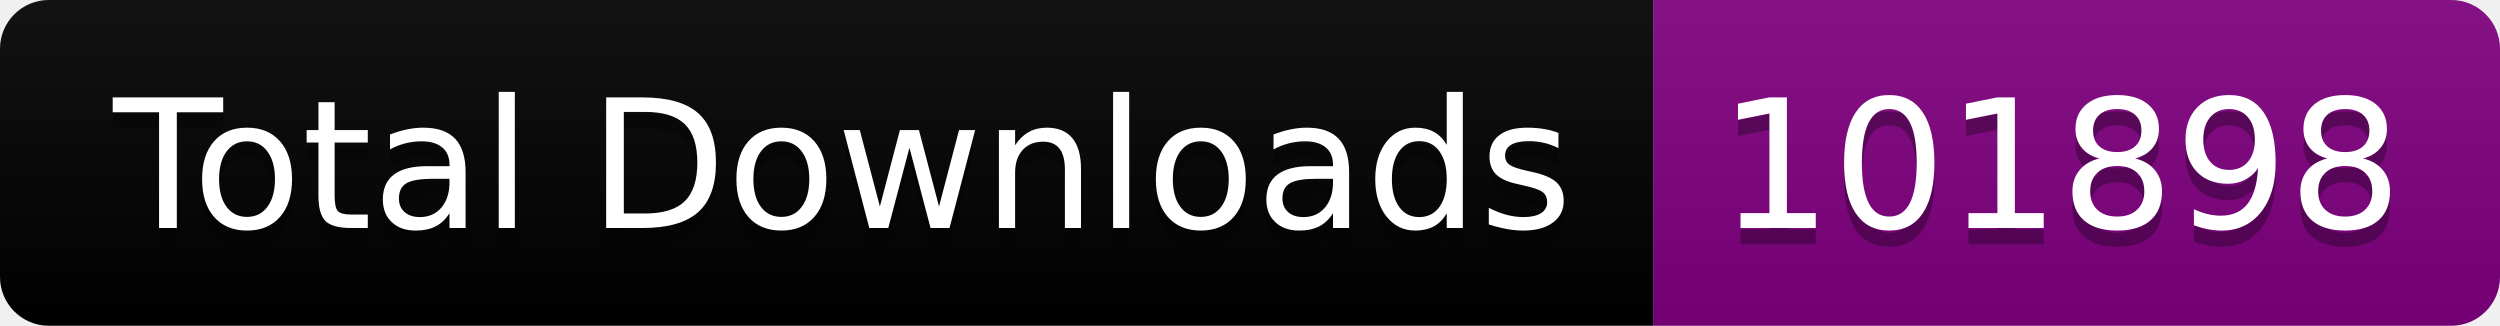
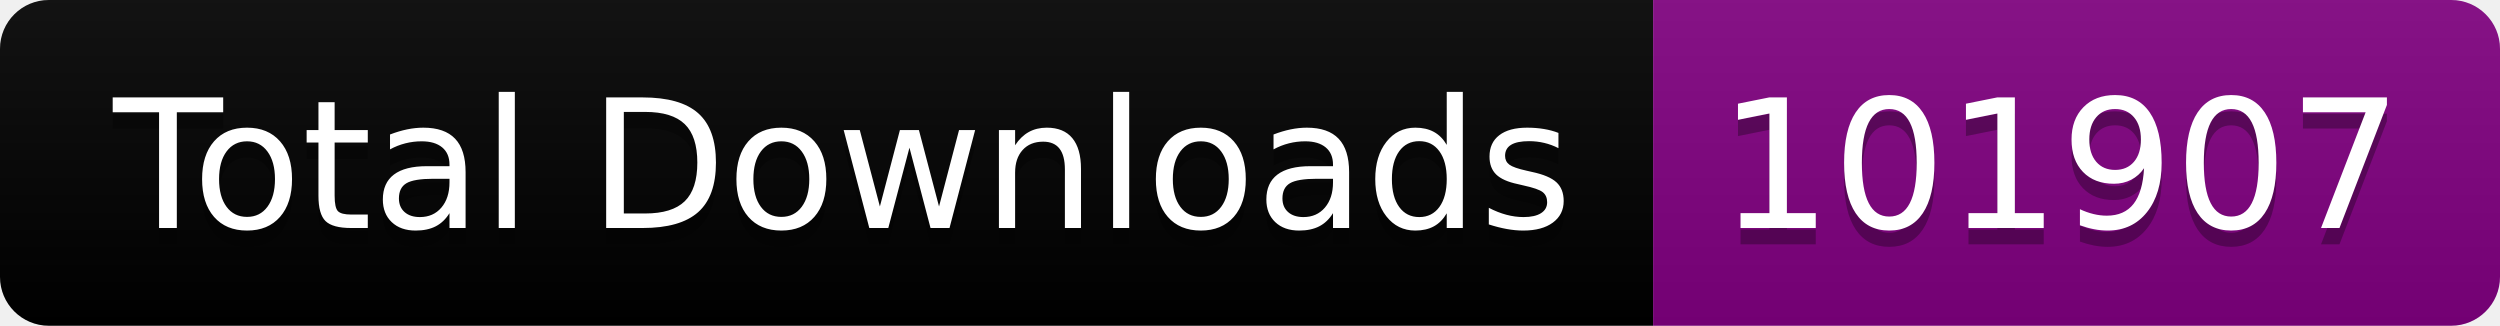
<svg xmlns="http://www.w3.org/2000/svg" width="153.5" height="20">
  <linearGradient id="smooth" x2="0" y2="100%">
    <stop offset="0" stop-color="#bbb" stop-opacity=".1" />
    <stop offset="1" stop-opacity=".1" />
  </linearGradient>
  <clipPath id="round">
    <rect width="153.5" height="20" rx="3" fill="#fff" />
  </clipPath>
  <g clip-path="url(#round)">
    <rect width="101.5" height="20" fill="black" />
    <rect x="101.5" width="52.0" height="20" fill="purple" />
    <rect width="153.5" height="20" fill="url(#smooth)" />
  </g>
  <g fill="#fff" text-anchor="middle" font-family="DejaVu Sans,Verdana,Geneva,sans-serif" font-size="110">
    <text x="517.5" y="150" fill="#010101" fill-opacity=".3" transform="scale(0.1)" textLength="915.0" lengthAdjust="spacing">Total Downloads</text>
    <text x="517.5" y="140" transform="scale(0.1)" textLength="915.0" lengthAdjust="spacing">Total Downloads</text>
-     <text x="1265.0" y="150" fill="#010101" fill-opacity=".3" transform="scale(0.1)" textLength="420.0" lengthAdjust="spacing">101898</text>
-     <text x="1265.0" y="140" transform="scale(0.1)" textLength="420.0" lengthAdjust="spacing">101898</text>
+     <text x="1265.0" y="150" fill="#010101" fill-opacity=".3" transform="scale(0.1)" textLength="420.0" lengthAdjust="spacing">101907</text>
+     <text x="1265.0" y="140" transform="scale(0.1)" textLength="420.0" lengthAdjust="spacing">101907</text>
  </g>
</svg>
